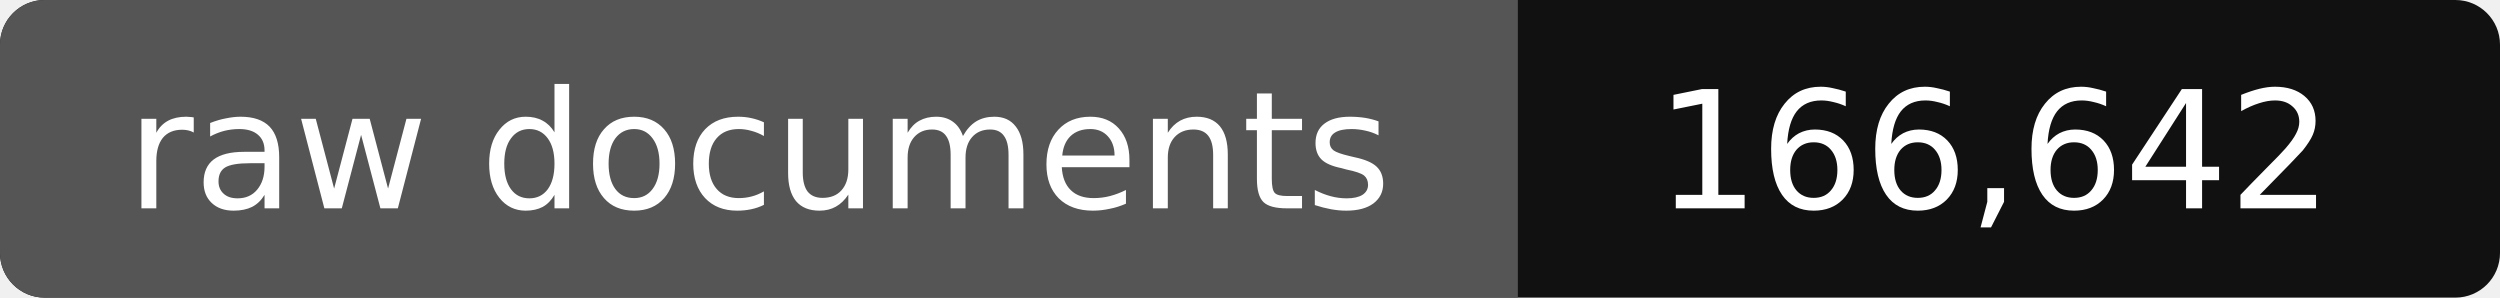
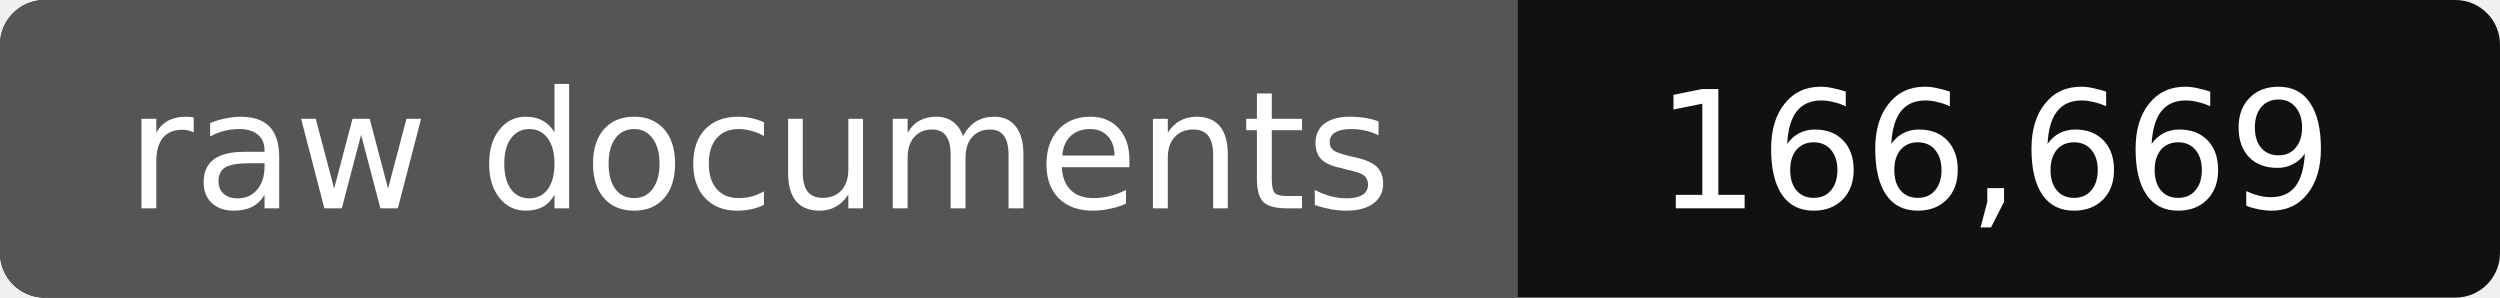
- <svg xmlns="http://www.w3.org/2000/svg" width="168" height="20" role="img" aria-label="raw documents: 166,642">
+ <svg xmlns="http://www.w3.org/2000/svg" width="168" height="20" role="img" aria-label="raw documents: 166,669">
  <rect width="168" height="20" rx="3" fill="#111" />
  <path fill="#555" d="M3 0h99v20H3a3 3 0 0 1-3-3V3a3 3 0 0 1 3-3z" />
  <g fill="#fff" text-anchor="middle" font-family="Verdana,DejaVu Sans,sans-serif" font-size="11">
    <text x="51" y="14">raw documents</text>
-     <text x="134" y="14">166,642</text>
+     <text x="134" y="14">166,669</text>
  </g>
</svg>
